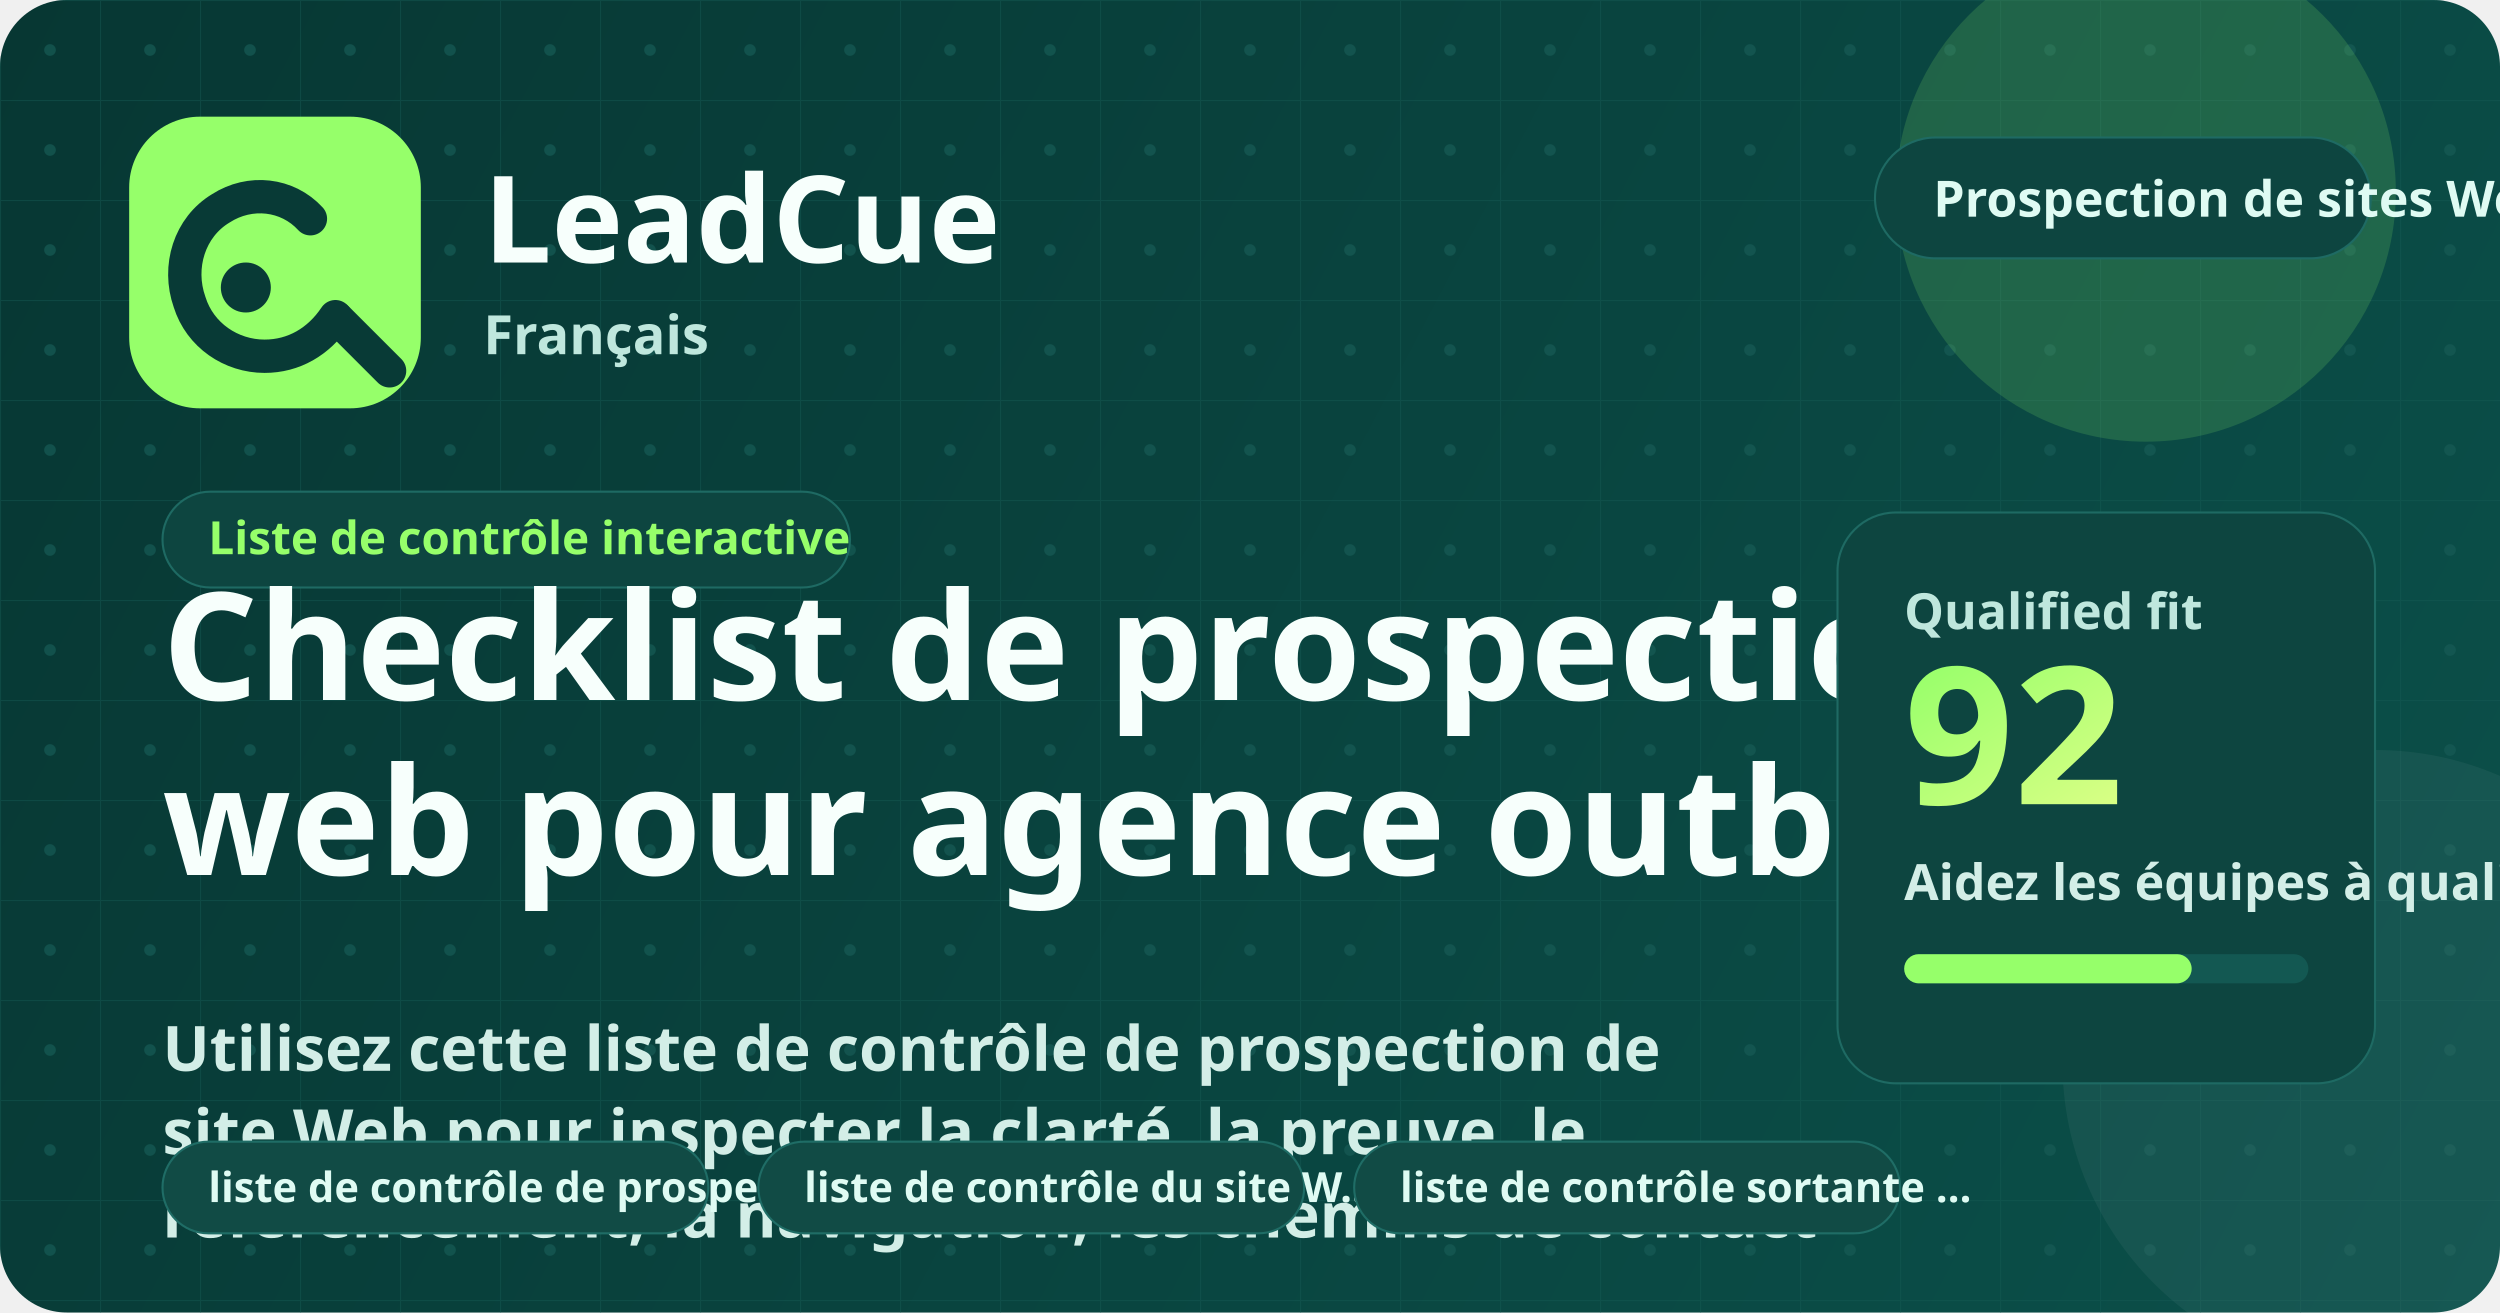
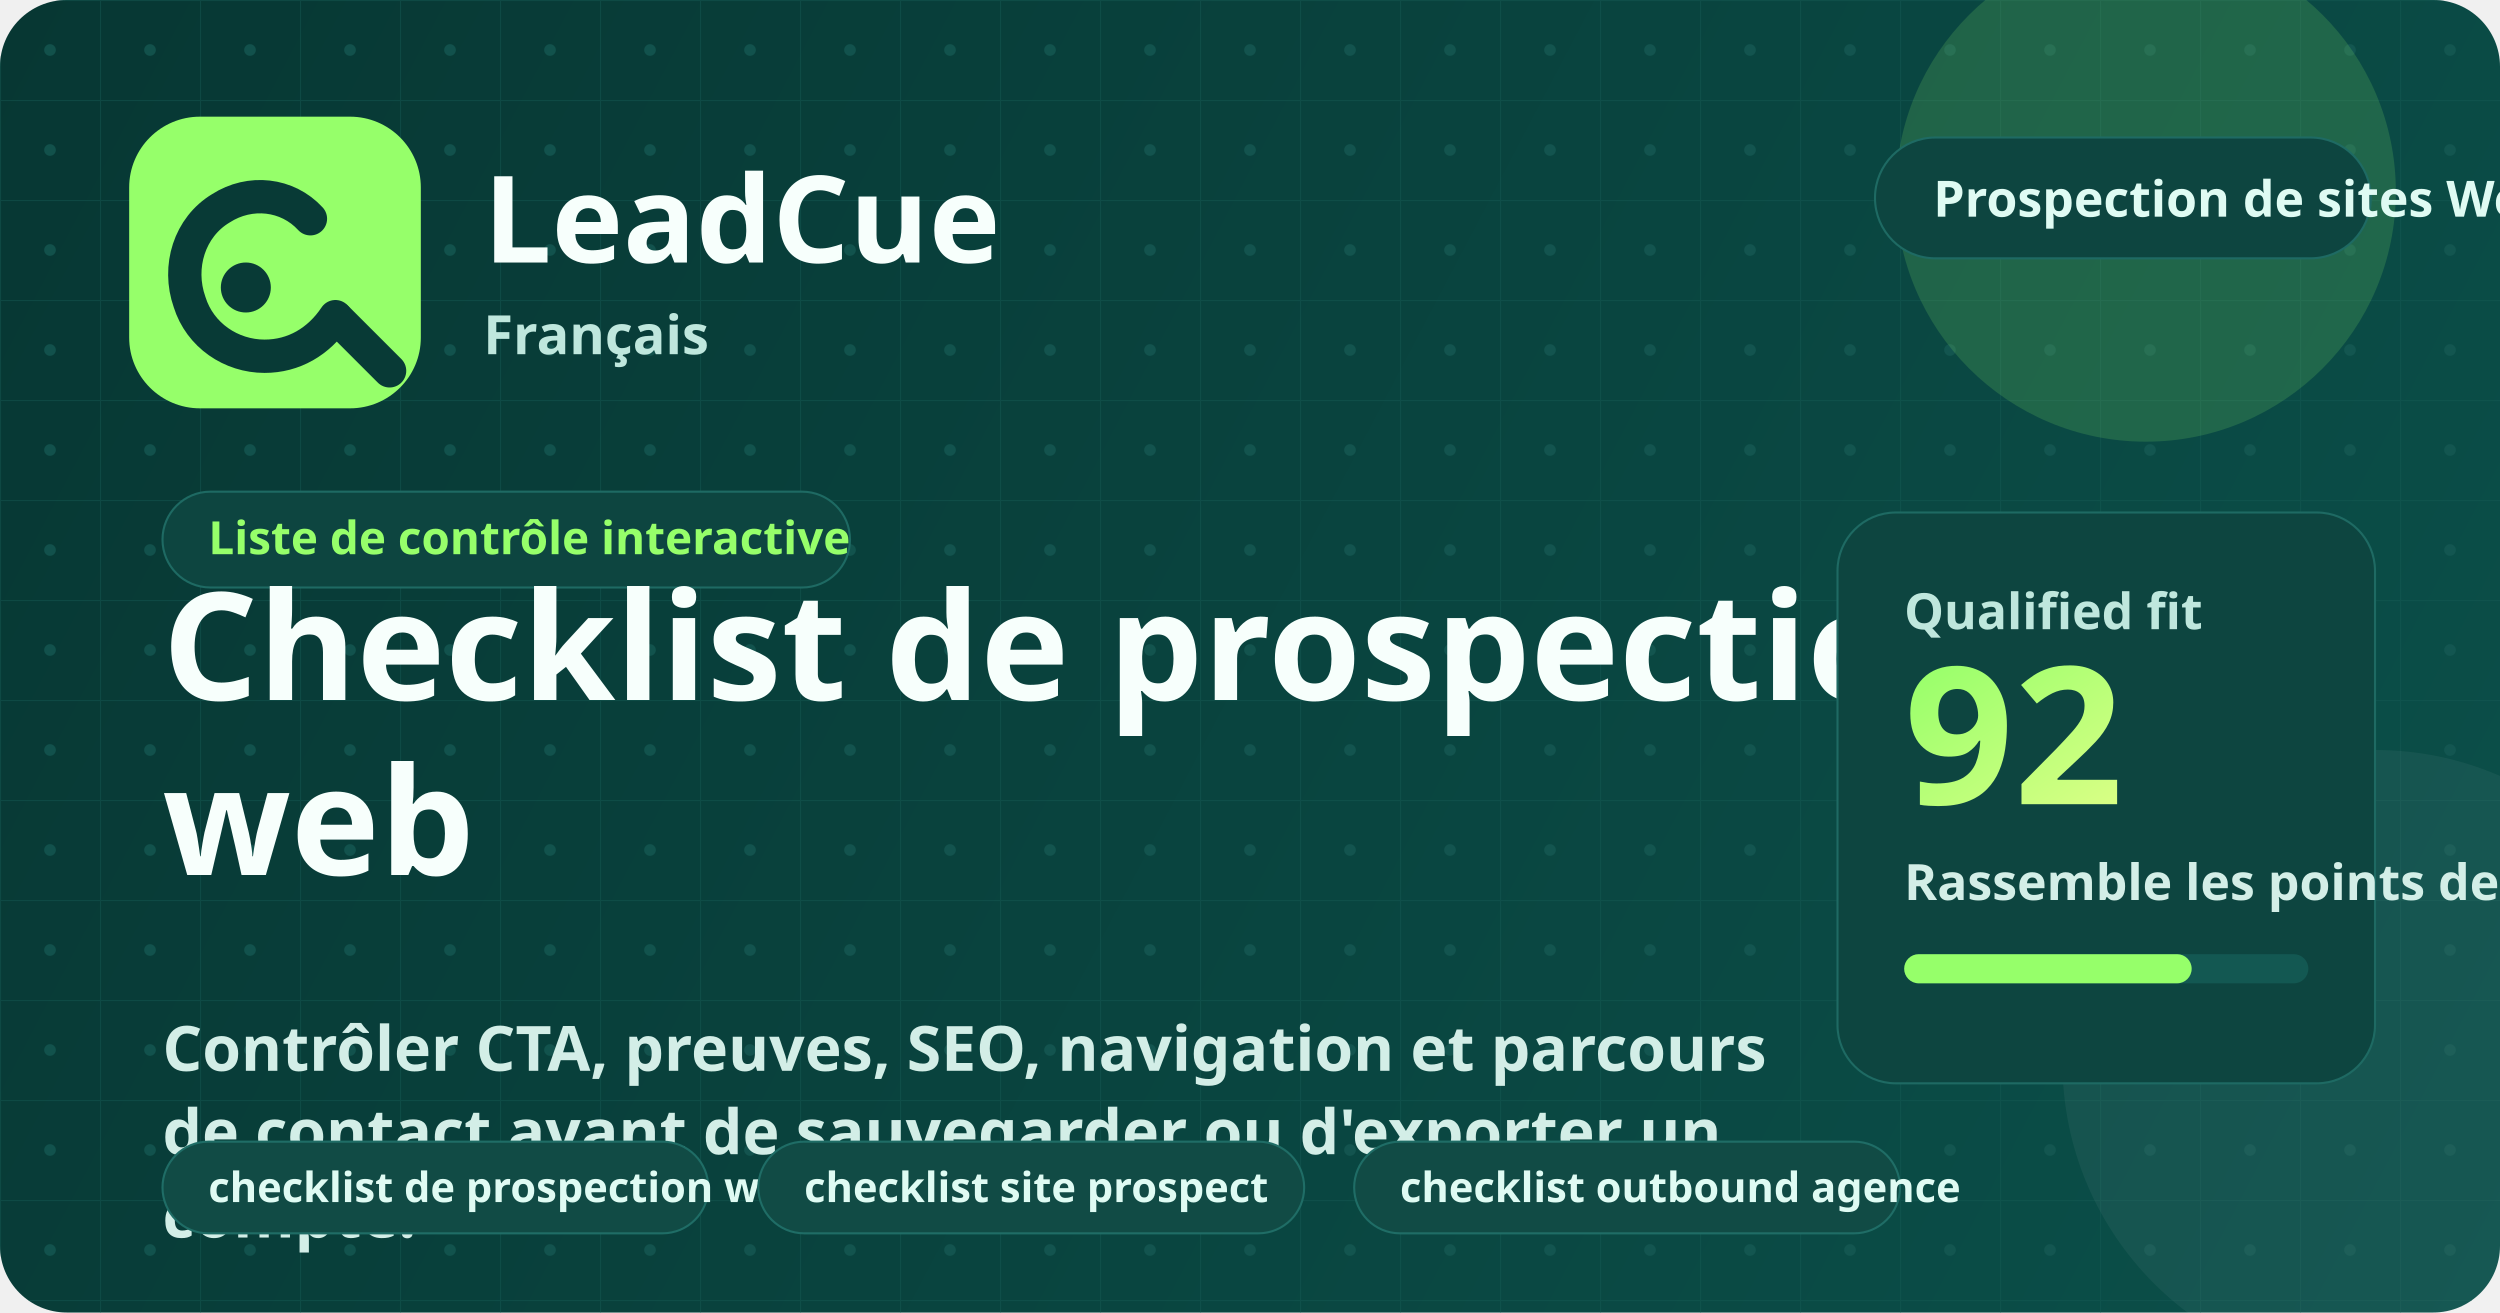
<svg xmlns="http://www.w3.org/2000/svg" width="1200" height="630" viewBox="0 0 1200 630" fill="none" role="img" aria-labelledby="title desc">
  <defs>
    <linearGradient id="bg" x1="0" y1="0" x2="1200" y2="630" gradientUnits="userSpaceOnUse">
      <stop stop-color="#073733" />
      <stop offset="1" stop-color="#0B504A" />
    </linearGradient>
    <linearGradient id="glow" x1="0" y1="0" x2="1" y2="1">
      <stop stop-color="#96FF6A" />
      <stop offset="1" stop-color="#D9FF85" />
    </linearGradient>
    <pattern id="grid" width="48" height="48" patternUnits="userSpaceOnUse">
      <path d="M48 0H0V48" stroke="#165A54" stroke-width="1" opacity="0.45" />
      <circle cx="24" cy="24" r="2.8" fill="#165A54" opacity="0.72" />
    </pattern>
  </defs>
  <rect width="1200" height="630" rx="32" fill="url(#bg)" />
  <rect width="1200" height="630" rx="32" fill="url(#grid)" />
  <circle cx="1030" cy="92" r="120" fill="#96FF6A" opacity="0.16" />
  <circle cx="1140" cy="510" r="150" fill="#FFFFFF" opacity="0.05" />
  <rect x="62" y="56" width="140" height="140" rx="34" fill="#96FF6A" />
  <path d="M149 105C138 93 120 91 106 100C91 109 85 128 91 145C96 161 111 171 127 171C141 171 153 164 161 152" stroke="#083A36" stroke-width="16" stroke-linecap="round" />
  <path d="M162 153L187 178" stroke="#083A36" stroke-width="16" stroke-linecap="round" />
  <circle cx="118" cy="138" r="12" fill="#083A36" />
  <text x="232" y="126" fill="#F7FFFC" font-family="'Segoe UI', 'Noto Sans', sans-serif" font-size="58" font-weight="800">LeadCue</text>
  <text x="232" y="170" fill="#BFE7DD" font-family="'Segoe UI', 'Noto Sans', sans-serif" font-size="26" font-weight="600">Français</text>
  <g transform="translate(900, 66)">
    <rect width="238" height="58" rx="29" fill="#0D4540" stroke="#1E6A63" />
    <text x="28" y="38" fill="#DFFBF3" font-family="'Segoe UI', 'Noto Sans', sans-serif" font-size="24" font-weight="700">Prospection de sites Web</text>
  </g>
  <g transform="translate(78, 236)">
    <rect width="330" height="46" rx="23" fill="#0D4540" stroke="#1E6A63" />
    <text x="22" y="30" fill="#96FF6A" font-family="'Segoe UI', 'Noto Sans', sans-serif" font-size="22" font-weight="700">Liste de contrôle interactive</text>
  </g>
  <text x="78" y="336" fill="#F7FFFC" font-family="'Segoe UI', 'Noto Sans', sans-serif" font-size="72" font-weight="800">Checklist de prospection</text>
-   <text x="78" y="420" fill="#F7FFFC" font-family="'Segoe UI', 'Noto Sans', sans-serif" font-size="72" font-weight="800">web pour agence outbound</text>
-   <text x="78" y="514" fill="#D3EEE7" font-family="'Segoe UI', 'Noto Sans', sans-serif" font-size="30" font-weight="600">Utilisez cette liste de contrôle de prospection de</text>
-   <text x="78" y="554" fill="#D3EEE7" font-family="'Segoe UI', 'Noto Sans', sans-serif" font-size="30" font-weight="600">site Web pour inspecter la clarté, la preuve, le</text>
-   <text x="78" y="594" fill="#D3EEE7" font-family="'Segoe UI', 'Noto Sans', sans-serif" font-size="30" font-weight="600">référencement, la navigation, les chemins de contact</text>
+   <text x="78" y="420" fill="#F7FFFC" font-family="'Segoe UI', 'Noto Sans', sans-serif" font-size="72" font-weight="800">web</text>
+   <text x="78" y="514" fill="#D3EEE7" font-family="'Segoe UI', 'Noto Sans', sans-serif" font-size="30" font-weight="600">Contrôler CTA, preuves, SEO, navigation et parcours</text>
+   <text x="78" y="554" fill="#D3EEE7" font-family="'Segoe UI', 'Noto Sans', sans-serif" font-size="30" font-weight="600">de contact avant de sauvegarder ou d'exporter un</text>
+   <text x="78" y="594" fill="#D3EEE7" font-family="'Segoe UI', 'Noto Sans', sans-serif" font-size="30" font-weight="600">compte.</text>
  <g transform="translate(78, 548)">
    <rect width="262" height="44" rx="22" fill="#114b45" stroke="#1f6d66" />
-     <text x="22" y="29" fill="#dffbf3" font-family="'Segoe UI', 'Noto Sans', sans-serif" font-size="20" font-weight="700">liste de contrôle de prospe…</text>
+     <text x="22" y="29" fill="#dffbf3" font-family="'Segoe UI', 'Noto Sans', sans-serif" font-size="20" font-weight="700">checklist de prospection web</text>
  </g>
  <g transform="translate(364, 548)">
    <rect width="262" height="44" rx="22" fill="#114b45" stroke="#1f6d66" />
-     <text x="22" y="29" fill="#dffbf3" font-family="'Segoe UI', 'Noto Sans', sans-serif" font-size="20" font-weight="700">liste de contrôle du site W…</text>
+     <text x="22" y="29" fill="#dffbf3" font-family="'Segoe UI', 'Noto Sans', sans-serif" font-size="20" font-weight="700">checklist site prospect</text>
  </g>
  <g transform="translate(650, 548)">
    <rect width="262" height="44" rx="22" fill="#114b45" stroke="#1f6d66" />
-     <text x="22" y="29" fill="#dffbf3" font-family="'Segoe UI', 'Noto Sans', sans-serif" font-size="20" font-weight="700">liste de contrôle sortante …</text>
+     <text x="22" y="29" fill="#dffbf3" font-family="'Segoe UI', 'Noto Sans', sans-serif" font-size="20" font-weight="700">checklist outbound agence</text>
  </g>
  <rect x="882" y="246" width="258" height="274" rx="28" fill="#0D4540" stroke="#1E6A63" />
  <text x="914" y="302" fill="#BFE7DD" font-family="'Segoe UI', 'Noto Sans', sans-serif" font-size="24" font-weight="700">Qualified fit</text>
  <text x="914" y="386" fill="url(#glow)" font-family="'Segoe UI', 'Noto Sans', sans-serif" font-size="92" font-weight="800">92</text>
-   <text x="914" y="432" fill="#D3EEE7" font-family="'Segoe UI', 'Noto Sans', sans-serif" font-size="24" font-weight="600">Aidez les équipes à qualifier un site Web prospect avant qu'il ne participe à une campagne sortante.</text>
+   <text x="914" y="432" fill="#D3EEE7" font-family="'Segoe UI', 'Noto Sans', sans-serif" font-size="24" font-weight="600">Rassemble les points de contrôle essentiels pour la qualification manuelle de sites en agence.</text>
  <rect x="914" y="458" width="194" height="14" rx="7" fill="#135852" />
  <rect x="914" y="458" width="138" height="14" rx="7" fill="#96FF6A" />
</svg>
